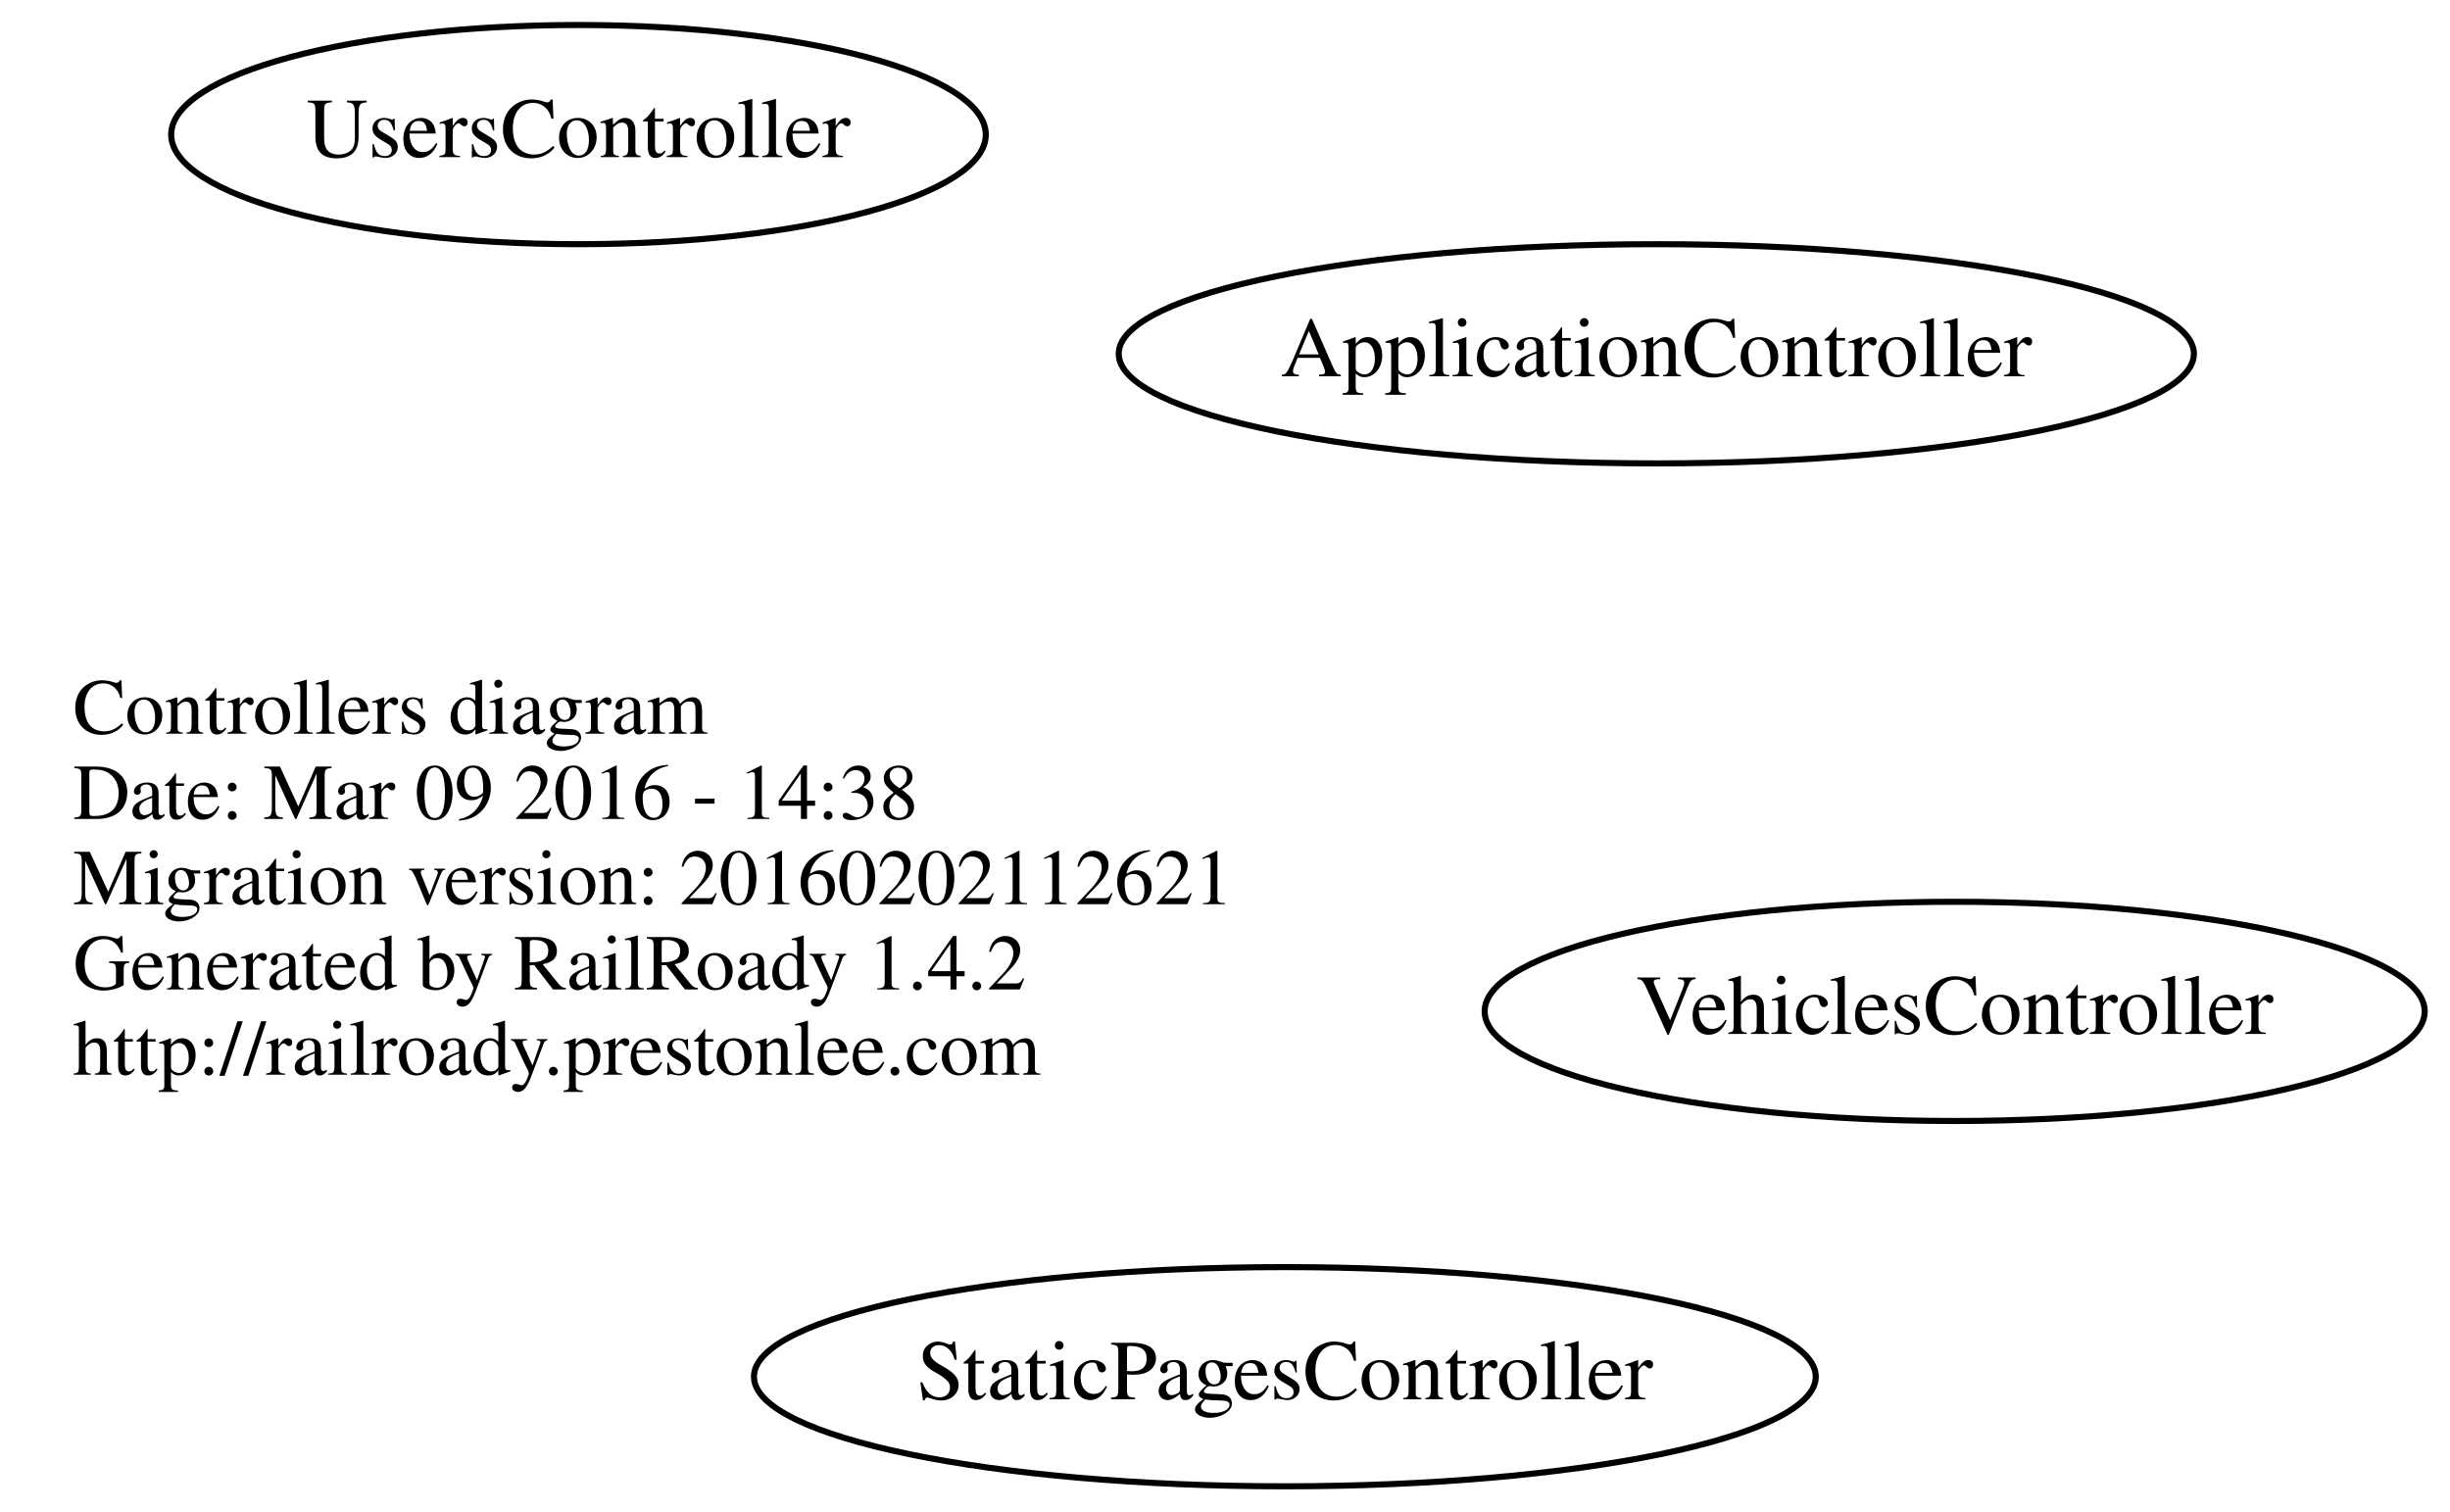
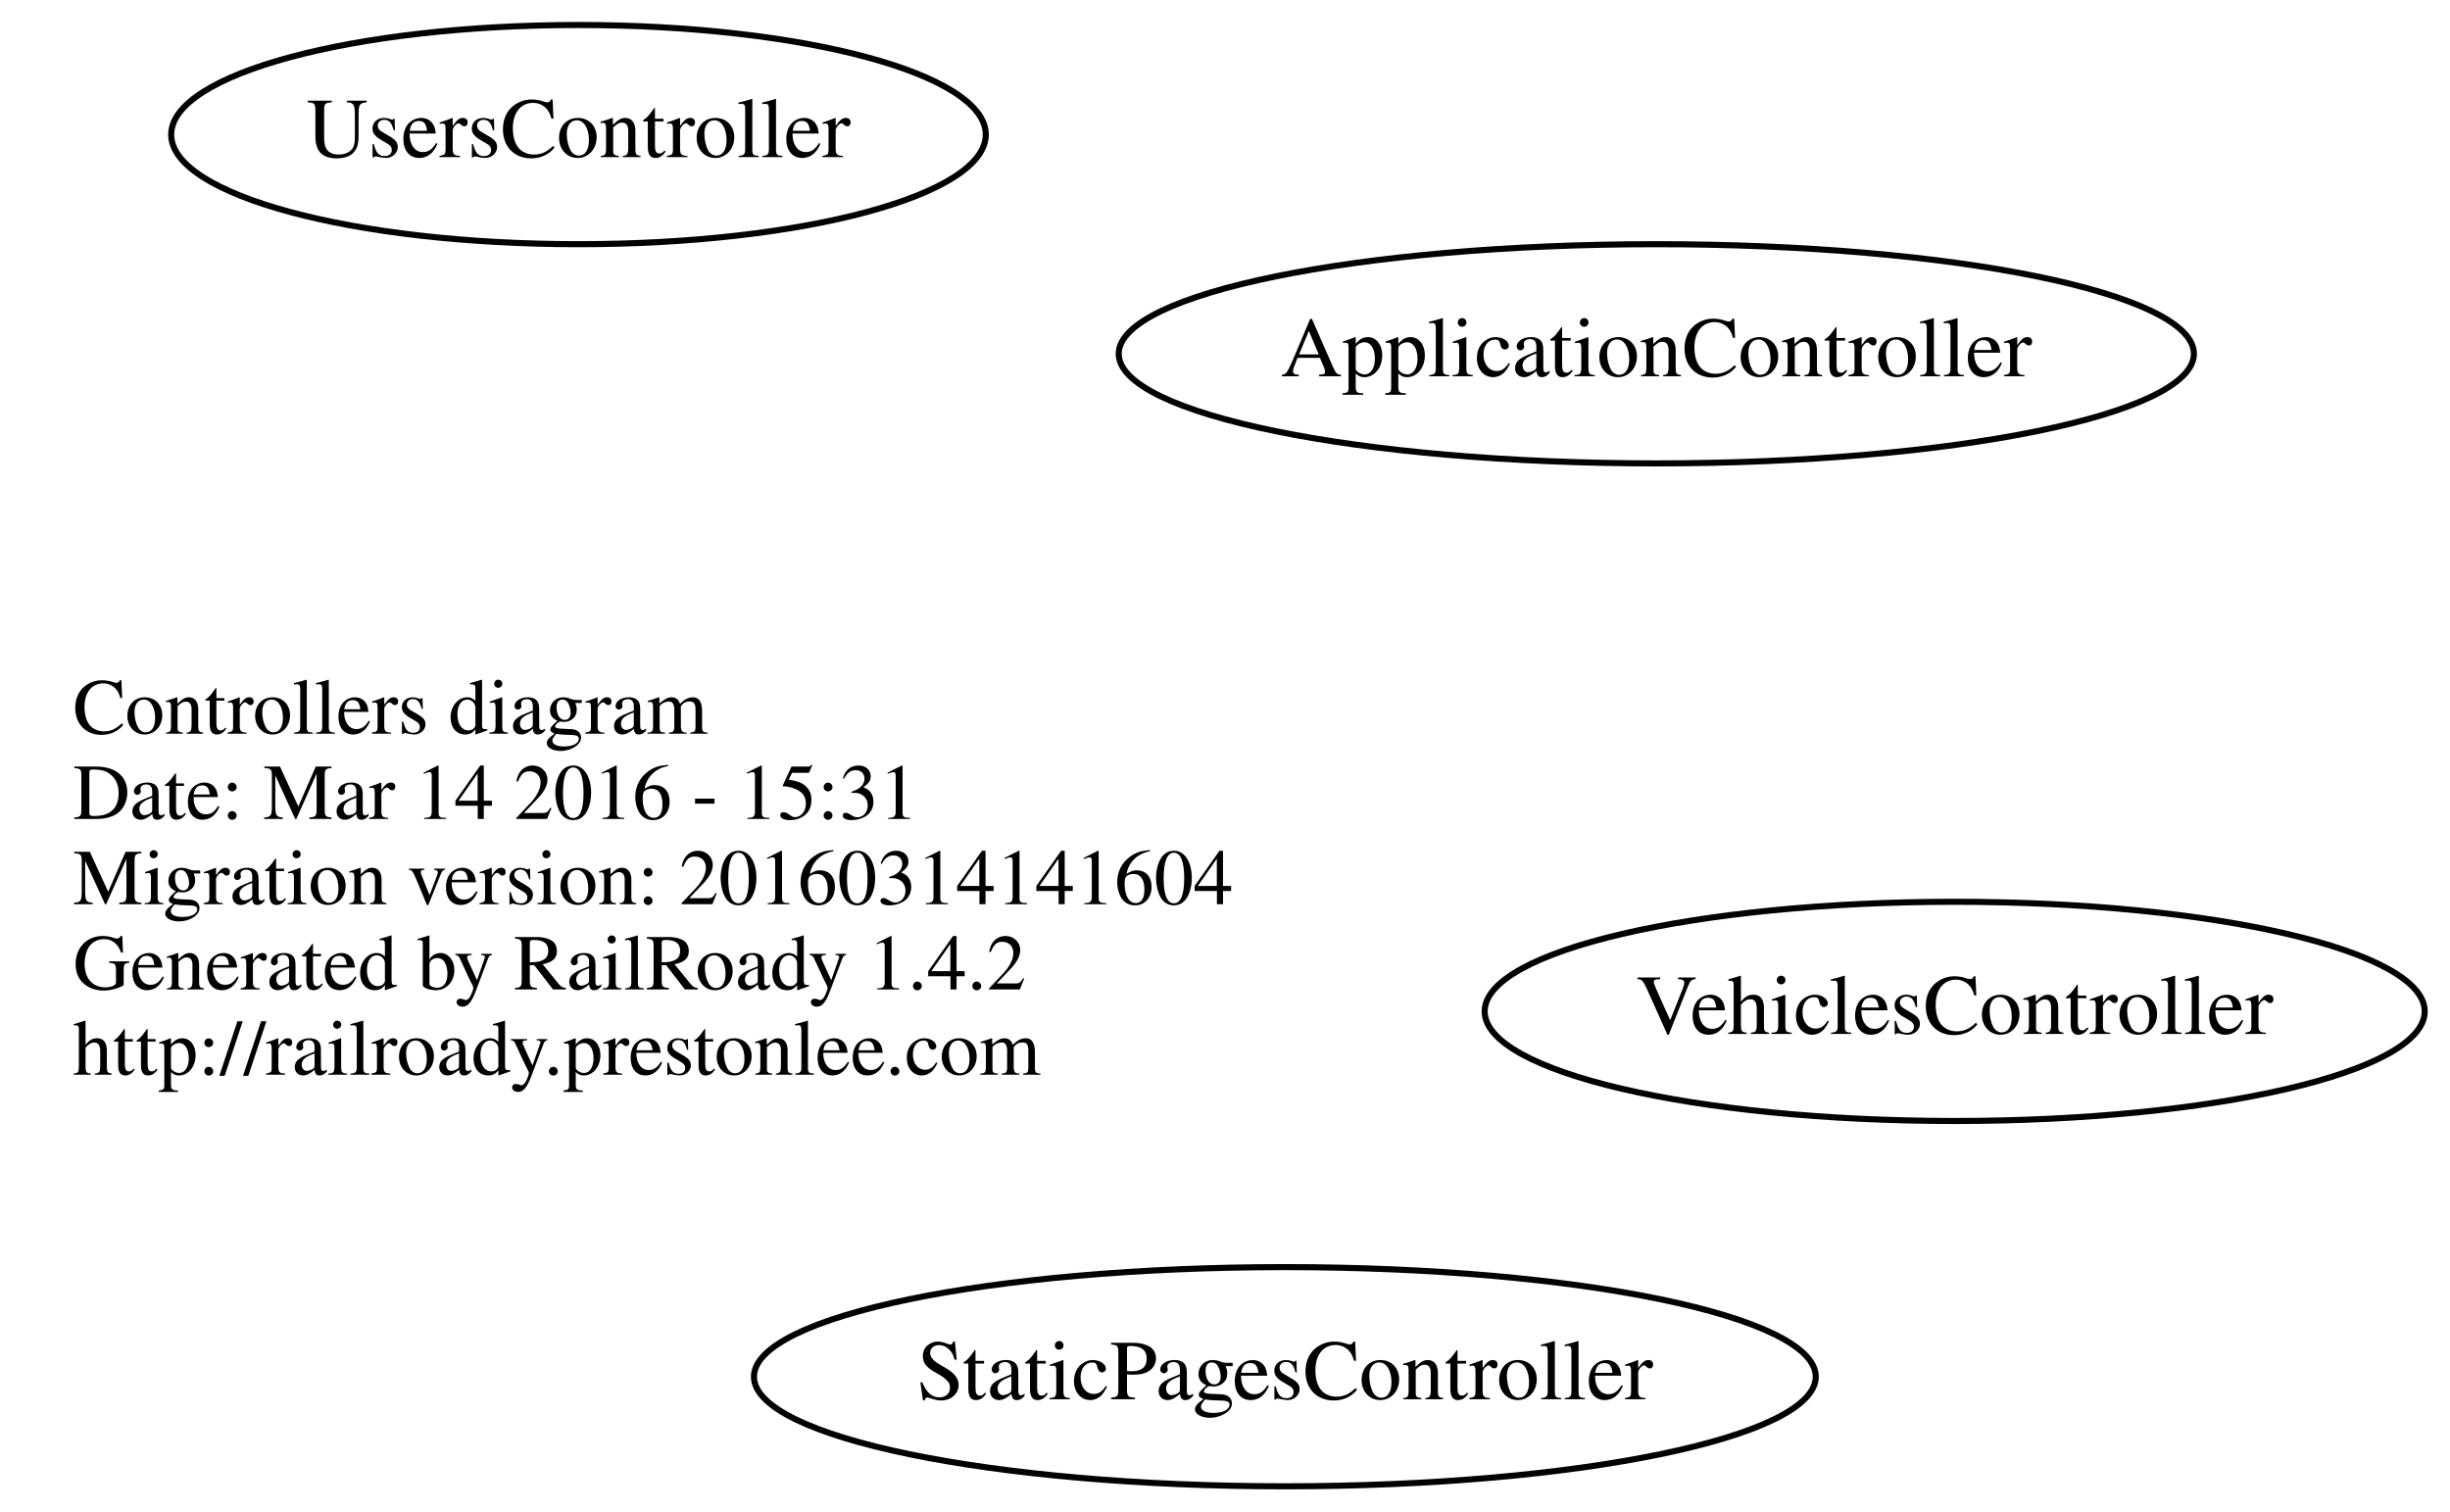
<svg xmlns="http://www.w3.org/2000/svg" width="402pt" height="248pt" viewBox="0.00 0.00 402.34 248.00">
  <g id="graph0" class="graph" transform="scale(1 1) rotate(0) translate(124 136)">
    <polygon fill="none" stroke="none" points="-124,112 -124,-136 278.343,-136 278.343,112 -124,112" />
    <g id="node1" class="node">
      <text text-anchor="start" x="-112" y="-15.6" font-family="Times,serif" font-size="13.00">Controllers diagram</text>
-       <text text-anchor="start" x="-112" y="-1.6" font-family="Times,serif" font-size="13.00">Date: Mar 09 2016 - 14:38</text>
-       <text text-anchor="start" x="-112" y="12.4" font-family="Times,serif" font-size="13.00">Migration version: 20160202112621</text>
+       <text text-anchor="start" x="-112" y="-1.6" font-family="Times,serif" font-size="13.00">Date: Mar 14 2016 - 15:31</text>
+       <text text-anchor="start" x="-112" y="12.4" font-family="Times,serif" font-size="13.00">Migration version: 20160314141604</text>
      <text text-anchor="start" x="-112" y="26.4" font-family="Times,serif" font-size="13.00">Generated by RailRoady 1.4.2</text>
      <text text-anchor="start" x="-112" y="40.4" font-family="Times,serif" font-size="13.00">http://railroady.prestonlee.com</text>
    </g>
    <g id="node2" class="node">
      <ellipse fill="none" stroke="black" cx="148" cy="-78" rx="88.284" ry="18" />
      <text text-anchor="middle" x="148" y="-74.3" font-family="Times,serif" font-size="14.00">ApplicationController</text>
    </g>
    <g id="node3" class="node">
      <ellipse fill="none" stroke="black" cx="197" cy="30" rx="77.187" ry="18" />
      <text text-anchor="middle" x="197" y="33.7" font-family="Times,serif" font-size="14.00">VehiclesController</text>
    </g>
    <g id="node4" class="node">
      <ellipse fill="none" stroke="black" cx="-29" cy="-114" rx="66.888" ry="18" />
      <text text-anchor="middle" x="-29" y="-110.3" font-family="Times,serif" font-size="14.00">UsersController</text>
    </g>
    <g id="node5" class="node">
      <ellipse fill="none" stroke="black" cx="87" cy="90" rx="87.185" ry="18" />
      <text text-anchor="middle" x="87" y="93.7" font-family="Times,serif" font-size="14.00">StaticPagesController</text>
    </g>
  </g>
</svg>
